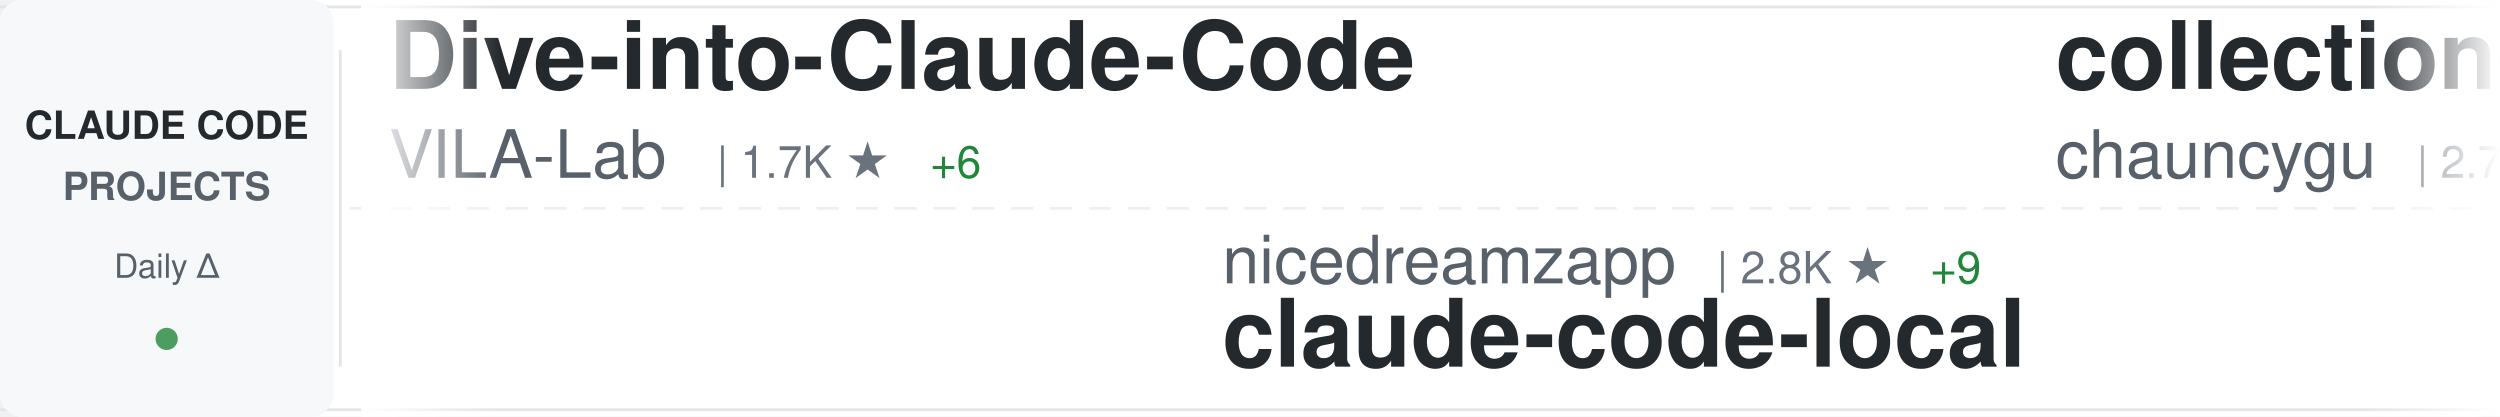
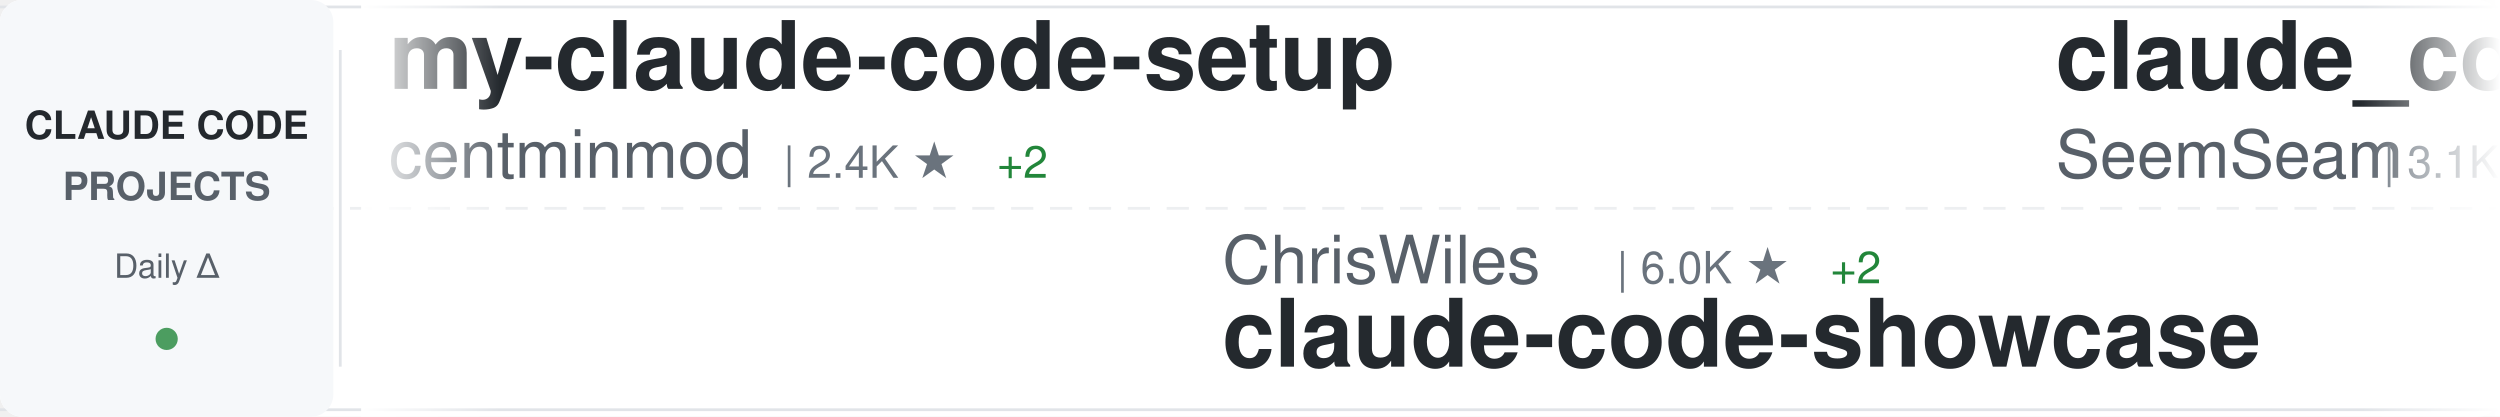
<svg xmlns="http://www.w3.org/2000/svg" width="900" height="150">
  <defs>
    <linearGradient id="awesomeLeftFade" x1="0%" y1="0%" x2="100%" y2="0%">
      <stop offset="0%" style="stop-color:#ffffff;stop-opacity:1" />
      <stop offset="100%" style="stop-color:#ffffff;stop-opacity:0" />
    </linearGradient>
    <linearGradient id="awesomeRightFade" x1="0%" y1="0%" x2="100%" y2="0%">
      <stop offset="0%" style="stop-color:#ffffff;stop-opacity:0" />
      <stop offset="100%" style="stop-color:#ffffff;stop-opacity:1" />
    </linearGradient>
  </defs>
  <rect width="900" height="150" fill="#ffffff" rx="8" />
  <rect x="0" y="2" width="900" height="1" fill="#e1e4e8" />
  <rect x="0" y="147" width="900" height="1" fill="#e1e4e8" />
  <line x1="0" y1="75" x2="900" y2="75" stroke="#e1e4e8" stroke-width="1" stroke-dasharray="8 6" opacity="0.6" />
  <rect x="0" y="0" width="120" height="150" fill="#f6f8fa" rx="8" />
  <text x="60" y="50" font-family="-apple-system, BlinkMacSystemFont, 'Segoe UI', Helvetica, Arial, sans-serif" font-size="14" font-weight="600" fill="#24292e" text-anchor="middle">CLAUDE CODE</text>
  <text x="60" y="72" font-family="-apple-system, BlinkMacSystemFont, 'Segoe UI', Helvetica, Arial, sans-serif" font-size="14" font-weight="600" fill="#586069" text-anchor="middle">PROJECTS</text>
  <text x="60" y="100" font-family="-apple-system, BlinkMacSystemFont, 'Segoe UI', Helvetica, Arial, sans-serif" font-size="12" font-weight="500" fill="#586069" text-anchor="middle">Daily Δ</text>
  <circle cx="60" cy="122" r="4" fill="#22863a" opacity="0.8" />
  <rect x="122" y="18" width="1" height="114" fill="#e1e4e8" />
  <clipPath id="awesomeTickerClip">
    <rect x="130" y="0" width="770" height="150" />
  </clipPath>
  <g clip-path="url(#awesomeTickerClip)">
    <g id="awesomeTickerItems">
      <animateTransform attributeName="transform" attributeType="XML" type="translate" from="0 0" to="-3000 0" dur="54s" repeatCount="indefinite" />
      <g transform="translate(0, 0)">
-         <text x="140" y="32" font-family="-apple-system, BlinkMacSystemFont, 'Segoe UI', Helvetica, Arial, sans-serif" font-size="34" font-weight="600" fill="#24292e">Dive-into-Claude-Code</text>
-         <text x="140" y="64" font-family="-apple-system, BlinkMacSystemFont, 'Segoe UI', Helvetica, Arial, sans-serif" font-size="24" font-weight="400" fill="#586069">VILA-Lab</text>
-         <text x="258" y="64" font-family="-apple-system, BlinkMacSystemFont, 'Segoe UI', Helvetica, Arial, sans-serif" font-size="16" font-weight="500" fill="#6a737d">| 1.7K ★</text>
-         <text x="335" y="64" font-family="-apple-system, BlinkMacSystemFont, 'Segoe UI', Helvetica, Arial, sans-serif" font-size="16" font-weight="500" fill="#22863a"> +6</text>
+         <text x="140" y="32" font-family="-apple-system, BlinkMacSystemFont, 'Segoe UI', Helvetica, Arial, sans-serif" font-size="34" font-weight="600" fill="#24292e">my-claude-code-setup</text>
+         <text x="140" y="64" font-family="-apple-system, BlinkMacSystemFont, 'Segoe UI', Helvetica, Arial, sans-serif" font-size="24" font-weight="400" fill="#586069">centminmod</text>
+         <text x="282" y="64" font-family="-apple-system, BlinkMacSystemFont, 'Segoe UI', Helvetica, Arial, sans-serif" font-size="16" font-weight="500" fill="#6a737d">| 2.4K ★</text>
+         <text x="359" y="64" font-family="-apple-system, BlinkMacSystemFont, 'Segoe UI', Helvetica, Arial, sans-serif" font-size="16" font-weight="500" fill="#22863a"> +2</text>
      </g>
      <g transform="translate(300, 0)">
-         <text x="140" y="102" font-family="-apple-system, BlinkMacSystemFont, 'Segoe UI', Helvetica, Arial, sans-serif" font-size="24" font-weight="400" fill="#586069">nicedreamzapp</text>
-         <text x="318" y="102" font-family="-apple-system, BlinkMacSystemFont, 'Segoe UI', Helvetica, Arial, sans-serif" font-size="16" font-weight="500" fill="#6a737d">| 2.8K ★</text>
-         <text x="395" y="102" font-family="-apple-system, BlinkMacSystemFont, 'Segoe UI', Helvetica, Arial, sans-serif" font-size="16" font-weight="500" fill="#22863a"> +9</text>
-         <text x="140" y="132" font-family="-apple-system, BlinkMacSystemFont, 'Segoe UI', Helvetica, Arial, sans-serif" font-size="34" font-weight="600" fill="#24292e">claude-code-local</text>
+         <text x="140" y="102" font-family="-apple-system, BlinkMacSystemFont, 'Segoe UI', Helvetica, Arial, sans-serif" font-size="24" font-weight="400" fill="#586069">ChrisWiles</text>
+         <text x="282" y="102" font-family="-apple-system, BlinkMacSystemFont, 'Segoe UI', Helvetica, Arial, sans-serif" font-size="16" font-weight="500" fill="#6a737d">| 6.0K ★</text>
+         <text x="359" y="102" font-family="-apple-system, BlinkMacSystemFont, 'Segoe UI', Helvetica, Arial, sans-serif" font-size="16" font-weight="500" fill="#22863a"> +2</text>
+         <text x="140" y="132" font-family="-apple-system, BlinkMacSystemFont, 'Segoe UI', Helvetica, Arial, sans-serif" font-size="34" font-weight="600" fill="#24292e">claude-code-showcase</text>
      </g>
      <g transform="translate(600, 0)">
-         <text x="140" y="32" font-family="-apple-system, BlinkMacSystemFont, 'Segoe UI', Helvetica, Arial, sans-serif" font-size="34" font-weight="600" fill="#24292e">collection-claude-code-s...</text>
-         <text x="140" y="64" font-family="-apple-system, BlinkMacSystemFont, 'Segoe UI', Helvetica, Arial, sans-serif" font-size="24" font-weight="400" fill="#586069">chauncygu</text>
-         <text x="270" y="64" font-family="-apple-system, BlinkMacSystemFont, 'Segoe UI', Helvetica, Arial, sans-serif" font-size="16" font-weight="500" fill="#6a737d">| 2.7K ★</text>
-         <text x="347" y="64" font-family="-apple-system, BlinkMacSystemFont, 'Segoe UI', Helvetica, Arial, sans-serif" font-size="16" font-weight="500" fill="#22863a"> +6</text>
+         <text x="140" y="32" font-family="-apple-system, BlinkMacSystemFont, 'Segoe UI', Helvetica, Arial, sans-serif" font-size="34" font-weight="600" fill="#24292e">claude_codex_bridge</text>
+         <text x="140" y="64" font-family="-apple-system, BlinkMacSystemFont, 'Segoe UI', Helvetica, Arial, sans-serif" font-size="24" font-weight="400" fill="#586069">SeemSeam</text>
+         <text x="258" y="64" font-family="-apple-system, BlinkMacSystemFont, 'Segoe UI', Helvetica, Arial, sans-serif" font-size="16" font-weight="500" fill="#6a737d">| 3.1K ★</text>
+         <text x="335" y="64" font-family="-apple-system, BlinkMacSystemFont, 'Segoe UI', Helvetica, Arial, sans-serif" font-size="16" font-weight="500" fill="#22863a"> +17</text>
      </g>
      <g transform="translate(900, 0)">
-         <text x="140" y="102" font-family="-apple-system, BlinkMacSystemFont, 'Segoe UI', Helvetica, Arial, sans-serif" font-size="24" font-weight="400" fill="#586069">777genius</text>
-         <text x="270" y="102" font-family="-apple-system, BlinkMacSystemFont, 'Segoe UI', Helvetica, Arial, sans-serif" font-size="16" font-weight="500" fill="#6a737d">| 915 ★</text>
-         <text x="140" y="132" font-family="-apple-system, BlinkMacSystemFont, 'Segoe UI', Helvetica, Arial, sans-serif" font-size="34" font-weight="600" fill="#24292e">claude-code-source-code</text>
+         <text x="140" y="102" font-family="-apple-system, BlinkMacSystemFont, 'Segoe UI', Helvetica, Arial, sans-serif" font-size="24" font-weight="400" fill="#586069">RichardAtCT</text>
+         <text x="294" y="102" font-family="-apple-system, BlinkMacSystemFont, 'Segoe UI', Helvetica, Arial, sans-serif" font-size="16" font-weight="500" fill="#6a737d">| 2.7K ★</text>
+         <text x="371" y="102" font-family="-apple-system, BlinkMacSystemFont, 'Segoe UI', Helvetica, Arial, sans-serif" font-size="16" font-weight="500" fill="#22863a"> +3</text>
+         <text x="140" y="132" font-family="-apple-system, BlinkMacSystemFont, 'Segoe UI', Helvetica, Arial, sans-serif" font-size="34" font-weight="600" fill="#24292e">claude-code-telegram</text>
      </g>
      <g transform="translate(1200, 0)">
-         <text x="140" y="32" font-family="-apple-system, BlinkMacSystemFont, 'Segoe UI', Helvetica, Arial, sans-serif" font-size="34" font-weight="600" fill="#24292e">claude-code-from-scratch</text>
-         <text x="140" y="64" font-family="-apple-system, BlinkMacSystemFont, 'Segoe UI', Helvetica, Arial, sans-serif" font-size="24" font-weight="400" fill="#586069">Windy3f3f3f3f</text>
-         <text x="318" y="64" font-family="-apple-system, BlinkMacSystemFont, 'Segoe UI', Helvetica, Arial, sans-serif" font-size="16" font-weight="500" fill="#6a737d">| 1.5K ★</text>
-         <text x="395" y="64" font-family="-apple-system, BlinkMacSystemFont, 'Segoe UI', Helvetica, Arial, sans-serif" font-size="16" font-weight="500" fill="#22863a"> +2</text>
+         <text x="140" y="32" font-family="-apple-system, BlinkMacSystemFont, 'Segoe UI', Helvetica, Arial, sans-serif" font-size="34" font-weight="600" fill="#24292e">Claude-Code</text>
+         <text x="140" y="64" font-family="-apple-system, BlinkMacSystemFont, 'Segoe UI', Helvetica, Arial, sans-serif" font-size="24" font-weight="400" fill="#586069">KPR111</text>
+         <text x="234" y="64" font-family="-apple-system, BlinkMacSystemFont, 'Segoe UI', Helvetica, Arial, sans-serif" font-size="16" font-weight="500" fill="#6a737d">| 18 ★</text>
      </g>
      <g transform="translate(1500, 0)">
-         <text x="140" y="102" font-family="-apple-system, BlinkMacSystemFont, 'Segoe UI', Helvetica, Arial, sans-serif" font-size="24" font-weight="400" fill="#586069">huangserva</text>
-         <text x="282" y="102" font-family="-apple-system, BlinkMacSystemFont, 'Segoe UI', Helvetica, Arial, sans-serif" font-size="16" font-weight="500" fill="#6a737d">| 609 ★</text>
-         <text x="140" y="132" font-family="-apple-system, BlinkMacSystemFont, 'Segoe UI', Helvetica, Arial, sans-serif" font-size="34" font-weight="600" fill="#24292e">claude-code-cli</text>
+         <text x="140" y="102" font-family="-apple-system, BlinkMacSystemFont, 'Segoe UI', Helvetica, Arial, sans-serif" font-size="24" font-weight="400" fill="#586069">anthropics</text>
+         <text x="282" y="102" font-family="-apple-system, BlinkMacSystemFont, 'Segoe UI', Helvetica, Arial, sans-serif" font-size="16" font-weight="500" fill="#6a737d">| 5.4K ★</text>
+         <text x="359" y="102" font-family="-apple-system, BlinkMacSystemFont, 'Segoe UI', Helvetica, Arial, sans-serif" font-size="16" font-weight="500" fill="#22863a"> +23</text>
+         <text x="140" y="132" font-family="-apple-system, BlinkMacSystemFont, 'Segoe UI', Helvetica, Arial, sans-serif" font-size="34" font-weight="600" fill="#24292e">claude-code-security-rev...</text>
      </g>
      <g transform="translate(1800, 0)">
-         <text x="140" y="32" font-family="-apple-system, BlinkMacSystemFont, 'Segoe UI', Helvetica, Arial, sans-serif" font-size="34" font-weight="600" fill="#24292e">ClaudeCode</text>
-         <text x="140" y="64" font-family="-apple-system, BlinkMacSystemFont, 'Segoe UI', Helvetica, Arial, sans-serif" font-size="24" font-weight="400" fill="#586069">guanshan</text>
-         <text x="258" y="64" font-family="-apple-system, BlinkMacSystemFont, 'Segoe UI', Helvetica, Arial, sans-serif" font-size="16" font-weight="500" fill="#6a737d">| 60 ★</text>
+         <text x="140" y="32" font-family="-apple-system, BlinkMacSystemFont, 'Segoe UI', Helvetica, Arial, sans-serif" font-size="34" font-weight="600" fill="#24292e">Open-ClaudeCode</text>
+         <text x="140" y="64" font-family="-apple-system, BlinkMacSystemFont, 'Segoe UI', Helvetica, Arial, sans-serif" font-size="24" font-weight="400" fill="#586069">LING71671</text>
+         <text x="270" y="64" font-family="-apple-system, BlinkMacSystemFont, 'Segoe UI', Helvetica, Arial, sans-serif" font-size="16" font-weight="500" fill="#6a737d">| 900 ★</text>
+         <text x="338" y="64" font-family="-apple-system, BlinkMacSystemFont, 'Segoe UI', Helvetica, Arial, sans-serif" font-size="16" font-weight="500" fill="#22863a"> +2</text>
      </g>
      <g transform="translate(2100, 0)">
-         <text x="140" y="102" font-family="-apple-system, BlinkMacSystemFont, 'Segoe UI', Helvetica, Arial, sans-serif" font-size="24" font-weight="400" fill="#586069">AICoderTudou</text>
-         <text x="306" y="102" font-family="-apple-system, BlinkMacSystemFont, 'Segoe UI', Helvetica, Arial, sans-serif" font-size="16" font-weight="500" fill="#6a737d">| 500 ★</text>
-         <text x="140" y="132" font-family="-apple-system, BlinkMacSystemFont, 'Segoe UI', Helvetica, Arial, sans-serif" font-size="34" font-weight="600" fill="#24292e">claude-code-tudou</text>
+         <text x="140" y="102" font-family="-apple-system, BlinkMacSystemFont, 'Segoe UI', Helvetica, Arial, sans-serif" font-size="24" font-weight="400" fill="#586069">feiskyer</text>
+         <text x="258" y="102" font-family="-apple-system, BlinkMacSystemFont, 'Segoe UI', Helvetica, Arial, sans-serif" font-size="16" font-weight="500" fill="#6a737d">| 1.6K ★</text>
+         <text x="335" y="102" font-family="-apple-system, BlinkMacSystemFont, 'Segoe UI', Helvetica, Arial, sans-serif" font-size="16" font-weight="500" fill="#22863a"> +2</text>
+         <text x="140" y="132" font-family="-apple-system, BlinkMacSystemFont, 'Segoe UI', Helvetica, Arial, sans-serif" font-size="34" font-weight="600" fill="#24292e">claude-code-settings</text>
      </g>
      <g transform="translate(2400, 0)">
-         <text x="140" y="32" font-family="-apple-system, BlinkMacSystemFont, 'Segoe UI', Helvetica, Arial, sans-serif" font-size="34" font-weight="600" fill="#24292e">awesome-claude-code</text>
-         <text x="140" y="64" font-family="-apple-system, BlinkMacSystemFont, 'Segoe UI', Helvetica, Arial, sans-serif" font-size="24" font-weight="400" fill="#586069">jqueryscript</text>
-         <text x="306" y="64" font-family="-apple-system, BlinkMacSystemFont, 'Segoe UI', Helvetica, Arial, sans-serif" font-size="16" font-weight="500" fill="#6a737d">| 440 ★</text>
-         <text x="374" y="64" font-family="-apple-system, BlinkMacSystemFont, 'Segoe UI', Helvetica, Arial, sans-serif" font-size="16" font-weight="500" fill="#22863a"> +1</text>
+         <text x="140" y="32" font-family="-apple-system, BlinkMacSystemFont, 'Segoe UI', Helvetica, Arial, sans-serif" font-size="34" font-weight="600" fill="#24292e">claude-code-templates</text>
+         <text x="140" y="64" font-family="-apple-system, BlinkMacSystemFont, 'Segoe UI', Helvetica, Arial, sans-serif" font-size="24" font-weight="400" fill="#586069">davila7</text>
+         <text x="246" y="64" font-family="-apple-system, BlinkMacSystemFont, 'Segoe UI', Helvetica, Arial, sans-serif" font-size="16" font-weight="500" fill="#6a737d">| 28.3K ★</text>
+         <text x="332" y="64" font-family="-apple-system, BlinkMacSystemFont, 'Segoe UI', Helvetica, Arial, sans-serif" font-size="16" font-weight="500" fill="#22863a"> +24</text>
      </g>
      <g transform="translate(2700, 0)">
-         <text x="140" y="102" font-family="-apple-system, BlinkMacSystemFont, 'Segoe UI', Helvetica, Arial, sans-serif" font-size="24" font-weight="400" fill="#586069">Piebald-AI</text>
-         <text x="282" y="102" font-family="-apple-system, BlinkMacSystemFont, 'Segoe UI', Helvetica, Arial, sans-serif" font-size="16" font-weight="500" fill="#6a737d">| 11.4K ★</text>
-         <text x="368" y="102" font-family="-apple-system, BlinkMacSystemFont, 'Segoe UI', Helvetica, Arial, sans-serif" font-size="16" font-weight="500" fill="#22863a"> +35</text>
-         <text x="140" y="132" font-family="-apple-system, BlinkMacSystemFont, 'Segoe UI', Helvetica, Arial, sans-serif" font-size="34" font-weight="600" fill="#24292e">claude-code-system-promp...</text>
+         <text x="140" y="102" font-family="-apple-system, BlinkMacSystemFont, 'Segoe UI', Helvetica, Arial, sans-serif" font-size="24" font-weight="400" fill="#586069">edmund-io</text>
+         <text x="270" y="102" font-family="-apple-system, BlinkMacSystemFont, 'Segoe UI', Helvetica, Arial, sans-serif" font-size="16" font-weight="500" fill="#6a737d">| 1.5K ★</text>
+         <text x="347" y="102" font-family="-apple-system, BlinkMacSystemFont, 'Segoe UI', Helvetica, Arial, sans-serif" font-size="16" font-weight="500" fill="#22863a"> +2</text>
+         <text x="140" y="132" font-family="-apple-system, BlinkMacSystemFont, 'Segoe UI', Helvetica, Arial, sans-serif" font-size="34" font-weight="600" fill="#24292e">edmunds-claude-code</text>
      </g>
      <g transform="translate(3000, 0)">
-         <text x="140" y="32" font-family="-apple-system, BlinkMacSystemFont, 'Segoe UI', Helvetica, Arial, sans-serif" font-size="34" font-weight="600" fill="#24292e">Dive-into-Claude-Code</text>
-         <text x="140" y="64" font-family="-apple-system, BlinkMacSystemFont, 'Segoe UI', Helvetica, Arial, sans-serif" font-size="24" font-weight="400" fill="#586069">VILA-Lab</text>
-         <text x="258" y="64" font-family="-apple-system, BlinkMacSystemFont, 'Segoe UI', Helvetica, Arial, sans-serif" font-size="16" font-weight="500" fill="#6a737d">| 1.7K ★</text>
-         <text x="335" y="64" font-family="-apple-system, BlinkMacSystemFont, 'Segoe UI', Helvetica, Arial, sans-serif" font-size="16" font-weight="500" fill="#22863a"> +6</text>
+         <text x="140" y="32" font-family="-apple-system, BlinkMacSystemFont, 'Segoe UI', Helvetica, Arial, sans-serif" font-size="34" font-weight="600" fill="#24292e">my-claude-code-setup</text>
+         <text x="140" y="64" font-family="-apple-system, BlinkMacSystemFont, 'Segoe UI', Helvetica, Arial, sans-serif" font-size="24" font-weight="400" fill="#586069">centminmod</text>
+         <text x="282" y="64" font-family="-apple-system, BlinkMacSystemFont, 'Segoe UI', Helvetica, Arial, sans-serif" font-size="16" font-weight="500" fill="#6a737d">| 2.4K ★</text>
+         <text x="359" y="64" font-family="-apple-system, BlinkMacSystemFont, 'Segoe UI', Helvetica, Arial, sans-serif" font-size="16" font-weight="500" fill="#22863a"> +2</text>
      </g>
      <g transform="translate(3300, 0)">
-         <text x="140" y="102" font-family="-apple-system, BlinkMacSystemFont, 'Segoe UI', Helvetica, Arial, sans-serif" font-size="24" font-weight="400" fill="#586069">nicedreamzapp</text>
-         <text x="318" y="102" font-family="-apple-system, BlinkMacSystemFont, 'Segoe UI', Helvetica, Arial, sans-serif" font-size="16" font-weight="500" fill="#6a737d">| 2.8K ★</text>
-         <text x="395" y="102" font-family="-apple-system, BlinkMacSystemFont, 'Segoe UI', Helvetica, Arial, sans-serif" font-size="16" font-weight="500" fill="#22863a"> +9</text>
-         <text x="140" y="132" font-family="-apple-system, BlinkMacSystemFont, 'Segoe UI', Helvetica, Arial, sans-serif" font-size="34" font-weight="600" fill="#24292e">claude-code-local</text>
+         <text x="140" y="102" font-family="-apple-system, BlinkMacSystemFont, 'Segoe UI', Helvetica, Arial, sans-serif" font-size="24" font-weight="400" fill="#586069">ChrisWiles</text>
+         <text x="282" y="102" font-family="-apple-system, BlinkMacSystemFont, 'Segoe UI', Helvetica, Arial, sans-serif" font-size="16" font-weight="500" fill="#6a737d">| 6.0K ★</text>
+         <text x="359" y="102" font-family="-apple-system, BlinkMacSystemFont, 'Segoe UI', Helvetica, Arial, sans-serif" font-size="16" font-weight="500" fill="#22863a"> +2</text>
+         <text x="140" y="132" font-family="-apple-system, BlinkMacSystemFont, 'Segoe UI', Helvetica, Arial, sans-serif" font-size="34" font-weight="600" fill="#24292e">claude-code-showcase</text>
      </g>
      <g transform="translate(3600, 0)">
-         <text x="140" y="32" font-family="-apple-system, BlinkMacSystemFont, 'Segoe UI', Helvetica, Arial, sans-serif" font-size="34" font-weight="600" fill="#24292e">collection-claude-code-s...</text>
-         <text x="140" y="64" font-family="-apple-system, BlinkMacSystemFont, 'Segoe UI', Helvetica, Arial, sans-serif" font-size="24" font-weight="400" fill="#586069">chauncygu</text>
-         <text x="270" y="64" font-family="-apple-system, BlinkMacSystemFont, 'Segoe UI', Helvetica, Arial, sans-serif" font-size="16" font-weight="500" fill="#6a737d">| 2.7K ★</text>
-         <text x="347" y="64" font-family="-apple-system, BlinkMacSystemFont, 'Segoe UI', Helvetica, Arial, sans-serif" font-size="16" font-weight="500" fill="#22863a"> +6</text>
+         <text x="140" y="32" font-family="-apple-system, BlinkMacSystemFont, 'Segoe UI', Helvetica, Arial, sans-serif" font-size="34" font-weight="600" fill="#24292e">claude_codex_bridge</text>
+         <text x="140" y="64" font-family="-apple-system, BlinkMacSystemFont, 'Segoe UI', Helvetica, Arial, sans-serif" font-size="24" font-weight="400" fill="#586069">SeemSeam</text>
+         <text x="258" y="64" font-family="-apple-system, BlinkMacSystemFont, 'Segoe UI', Helvetica, Arial, sans-serif" font-size="16" font-weight="500" fill="#6a737d">| 3.1K ★</text>
+         <text x="335" y="64" font-family="-apple-system, BlinkMacSystemFont, 'Segoe UI', Helvetica, Arial, sans-serif" font-size="16" font-weight="500" fill="#22863a"> +17</text>
      </g>
      <g transform="translate(3900, 0)">
-         <text x="140" y="102" font-family="-apple-system, BlinkMacSystemFont, 'Segoe UI', Helvetica, Arial, sans-serif" font-size="24" font-weight="400" fill="#586069">777genius</text>
-         <text x="270" y="102" font-family="-apple-system, BlinkMacSystemFont, 'Segoe UI', Helvetica, Arial, sans-serif" font-size="16" font-weight="500" fill="#6a737d">| 915 ★</text>
-         <text x="140" y="132" font-family="-apple-system, BlinkMacSystemFont, 'Segoe UI', Helvetica, Arial, sans-serif" font-size="34" font-weight="600" fill="#24292e">claude-code-source-code</text>
+         <text x="140" y="102" font-family="-apple-system, BlinkMacSystemFont, 'Segoe UI', Helvetica, Arial, sans-serif" font-size="24" font-weight="400" fill="#586069">RichardAtCT</text>
+         <text x="294" y="102" font-family="-apple-system, BlinkMacSystemFont, 'Segoe UI', Helvetica, Arial, sans-serif" font-size="16" font-weight="500" fill="#6a737d">| 2.7K ★</text>
+         <text x="371" y="102" font-family="-apple-system, BlinkMacSystemFont, 'Segoe UI', Helvetica, Arial, sans-serif" font-size="16" font-weight="500" fill="#22863a"> +3</text>
+         <text x="140" y="132" font-family="-apple-system, BlinkMacSystemFont, 'Segoe UI', Helvetica, Arial, sans-serif" font-size="34" font-weight="600" fill="#24292e">claude-code-telegram</text>
      </g>
    </g>
  </g>
  <rect x="130" y="0" width="50" height="150" fill="url(#awesomeLeftFade)" />
  <rect x="850" y="0" width="50" height="150" fill="url(#awesomeRightFade)" />
</svg>
